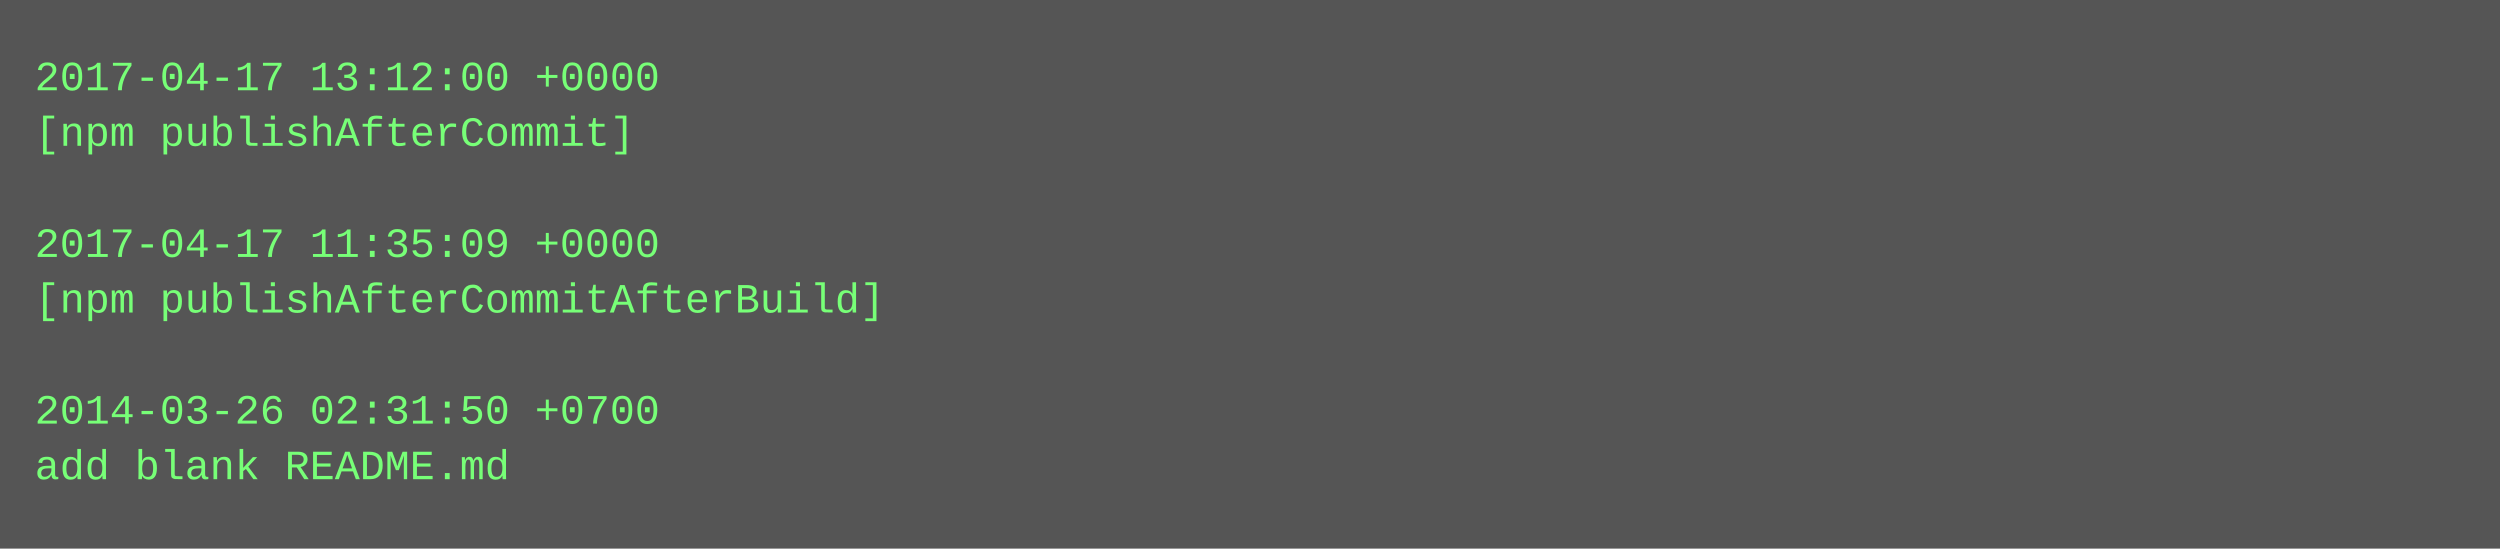
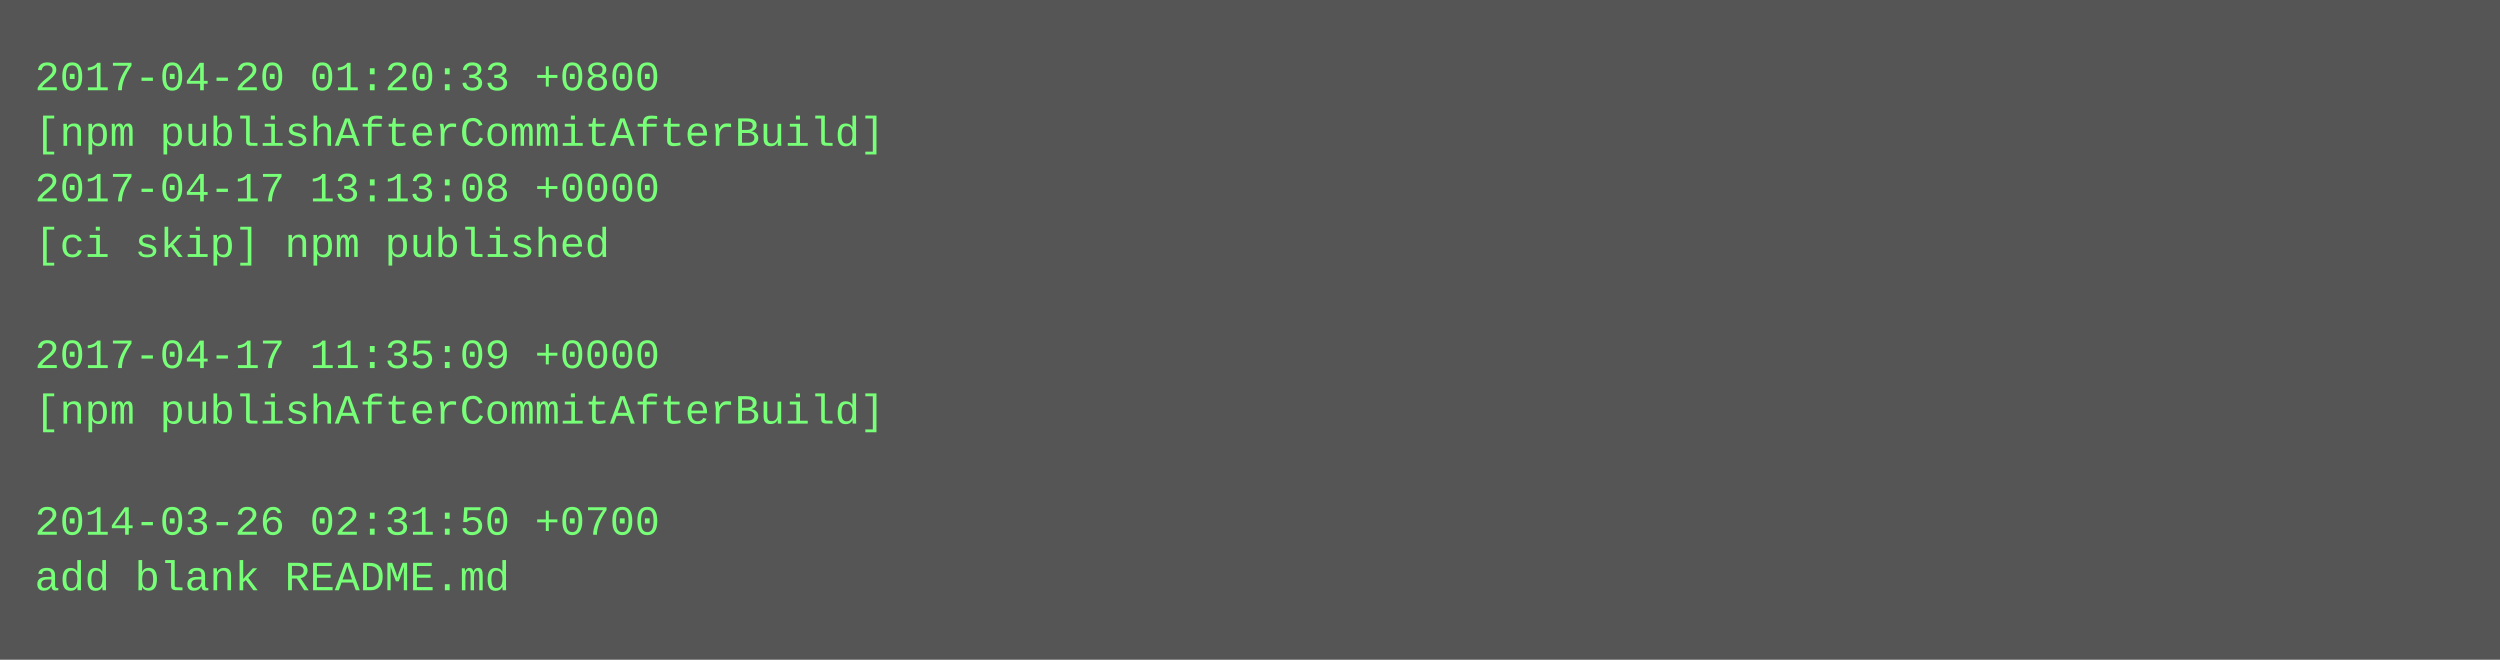
- <svg xmlns="http://www.w3.org/2000/svg" height="158" width="720">
-   <rect height="158" fill="#555" width="720" />
+ <svg xmlns="http://www.w3.org/2000/svg" height="190" width="720">
+   <rect height="190" fill="#555" width="720" />
  <text fill="#7f7" font-family="Courier New" font-size="12" xml:space="preserve">
-     <tspan x="10" y="26">2017-04-17 13:12:00 +0000</tspan>
-     <tspan x="10" y="42">[npm publishAfterCommit]</tspan>
-     <tspan x="10" y="58" />
-     <tspan x="10" y="74">2017-04-17 11:35:09 +0000</tspan>
-     <tspan x="10" y="90">[npm publishAfterCommitAfterBuild]</tspan>
-     <tspan x="10" y="106" />
-     <tspan x="10" y="122">2014-03-26 02:31:50 +0700</tspan>
-     <tspan x="10" y="138">add blank README.md</tspan>
+     <tspan x="10" y="26">2017-04-20 01:20:33 +0800</tspan>
+     <tspan x="10" y="42">[npm publishAfterCommitAfterBuild]</tspan>
+     <tspan x="10" y="58">2017-04-17 13:13:08 +0000</tspan>
+     <tspan x="10" y="74">[ci skip] npm published</tspan>
+     <tspan x="10" y="90" />
+     <tspan x="10" y="106">2017-04-17 11:35:09 +0000</tspan>
+     <tspan x="10" y="122">[npm publishAfterCommitAfterBuild]</tspan>
+     <tspan x="10" y="138" />
+     <tspan x="10" y="154">2014-03-26 02:31:50 +0700</tspan>
+     <tspan x="10" y="170">add blank README.md</tspan>
  </text>
</svg>
